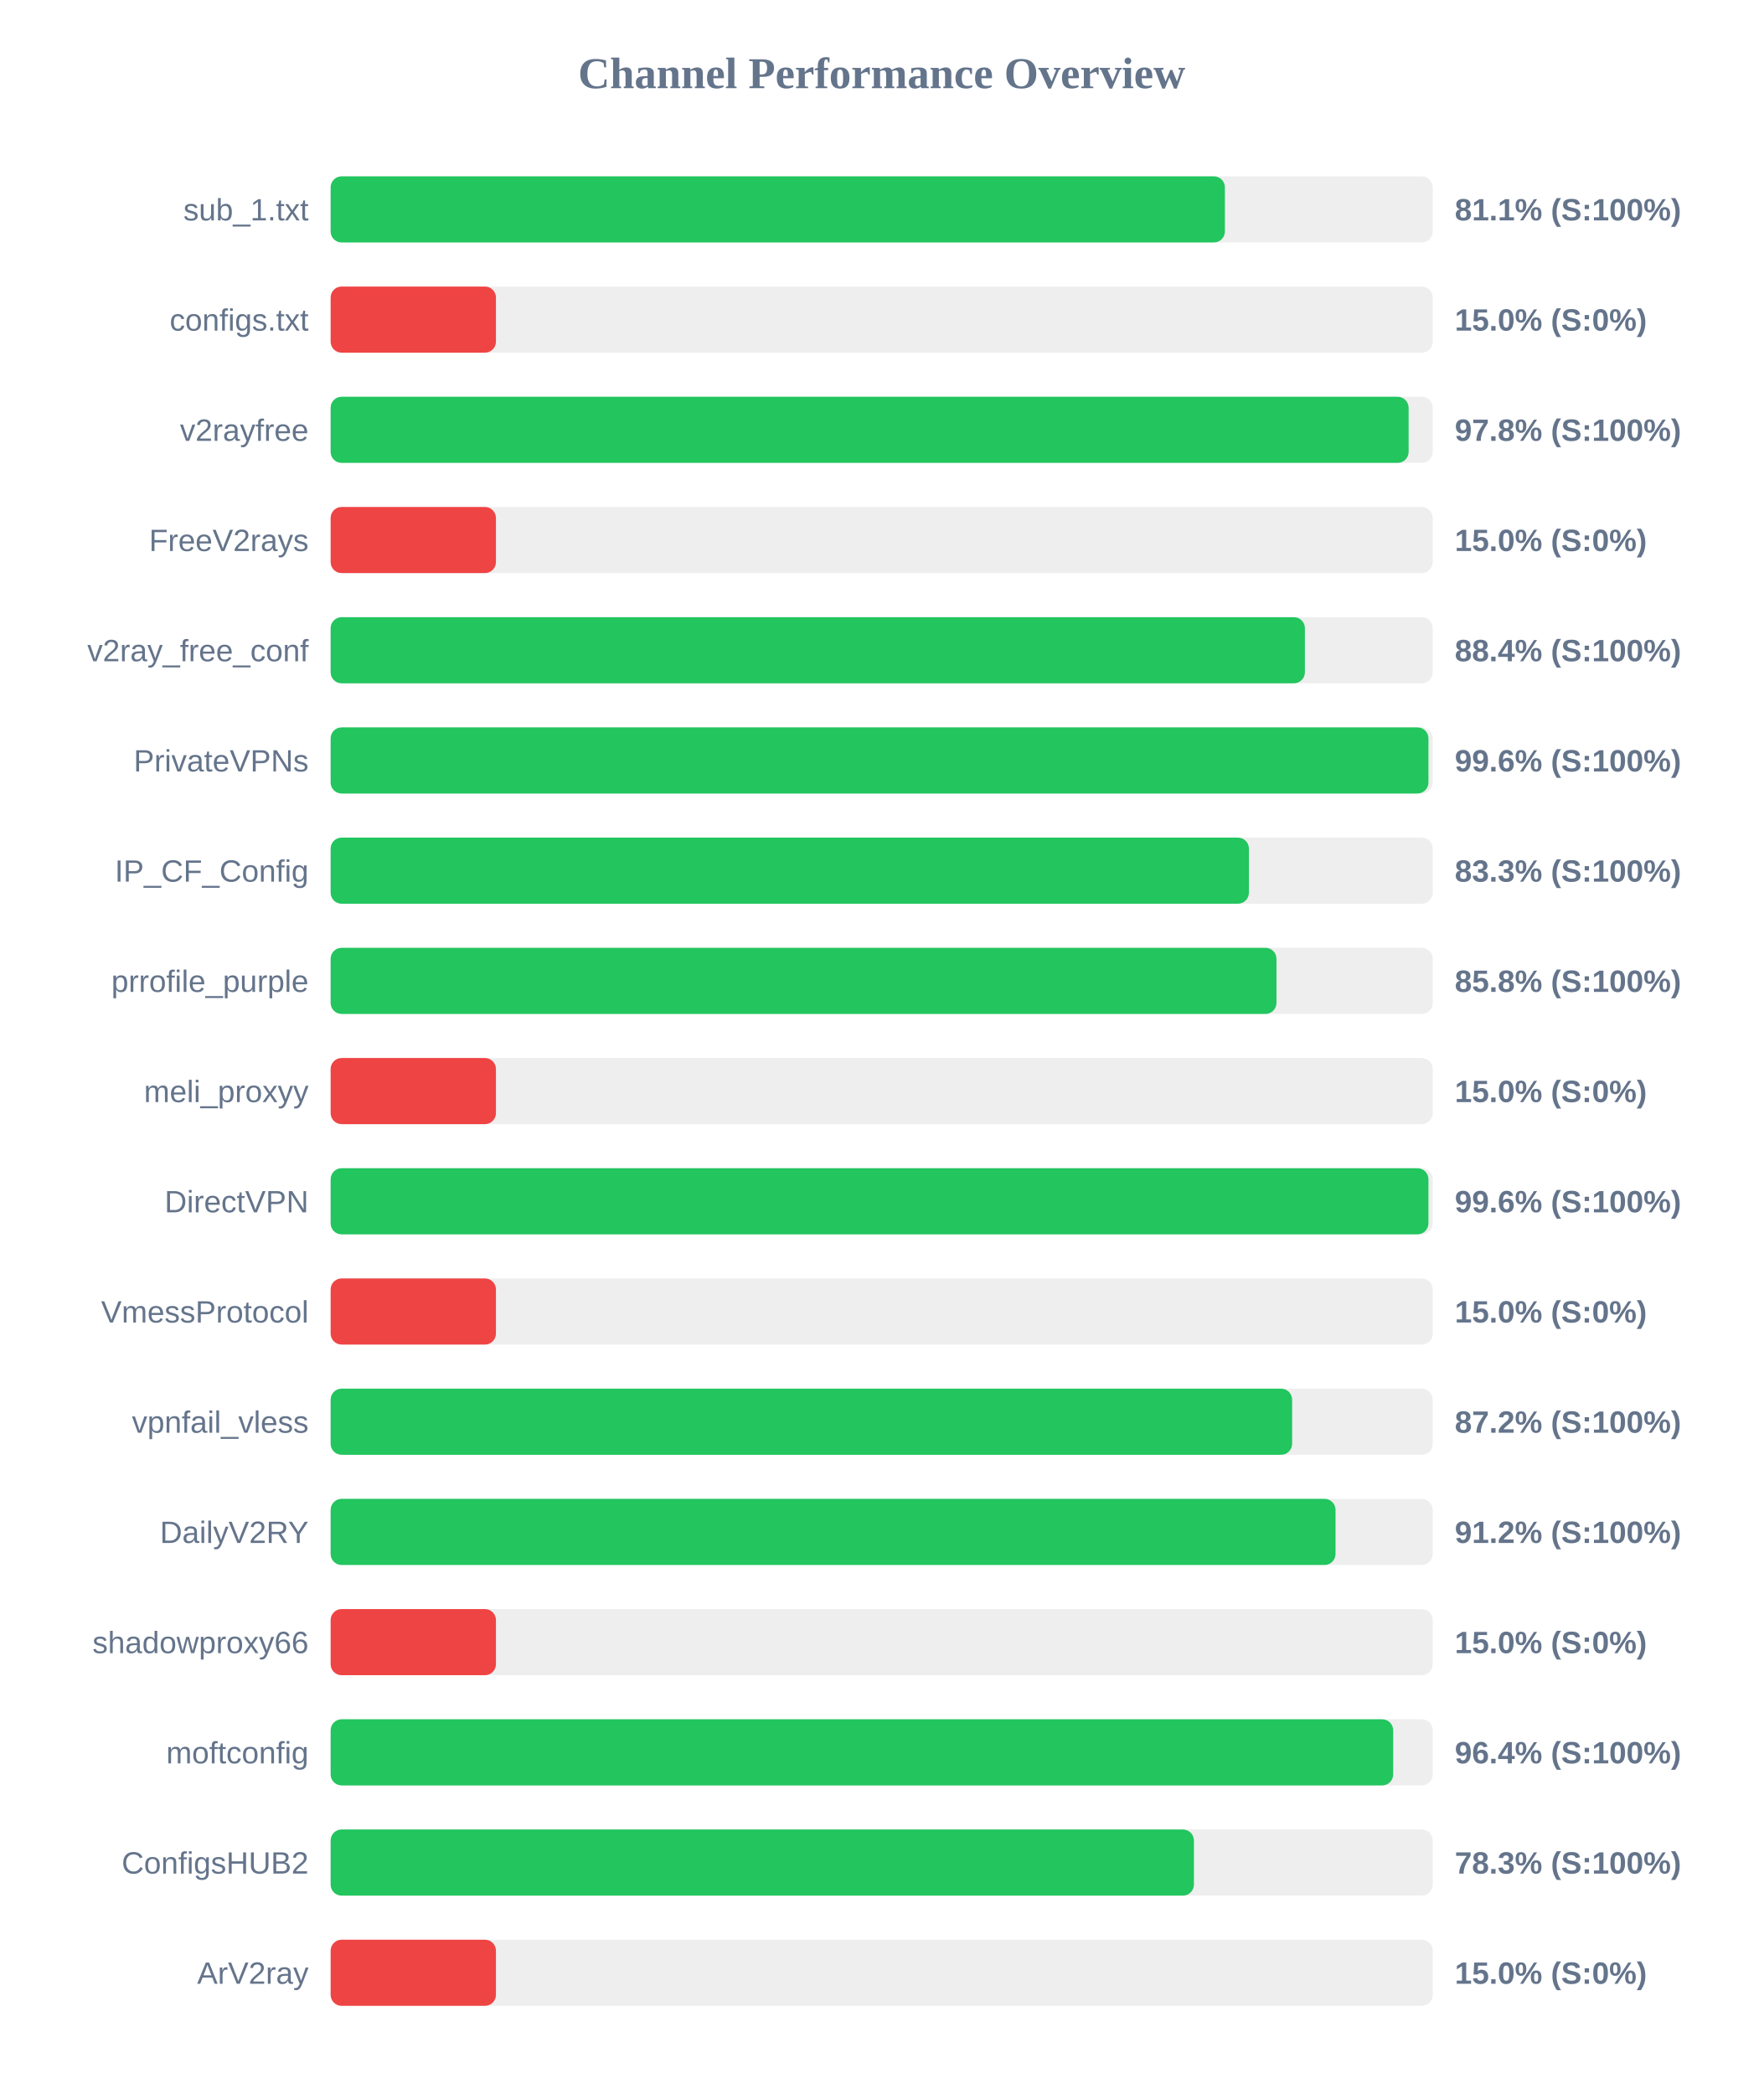
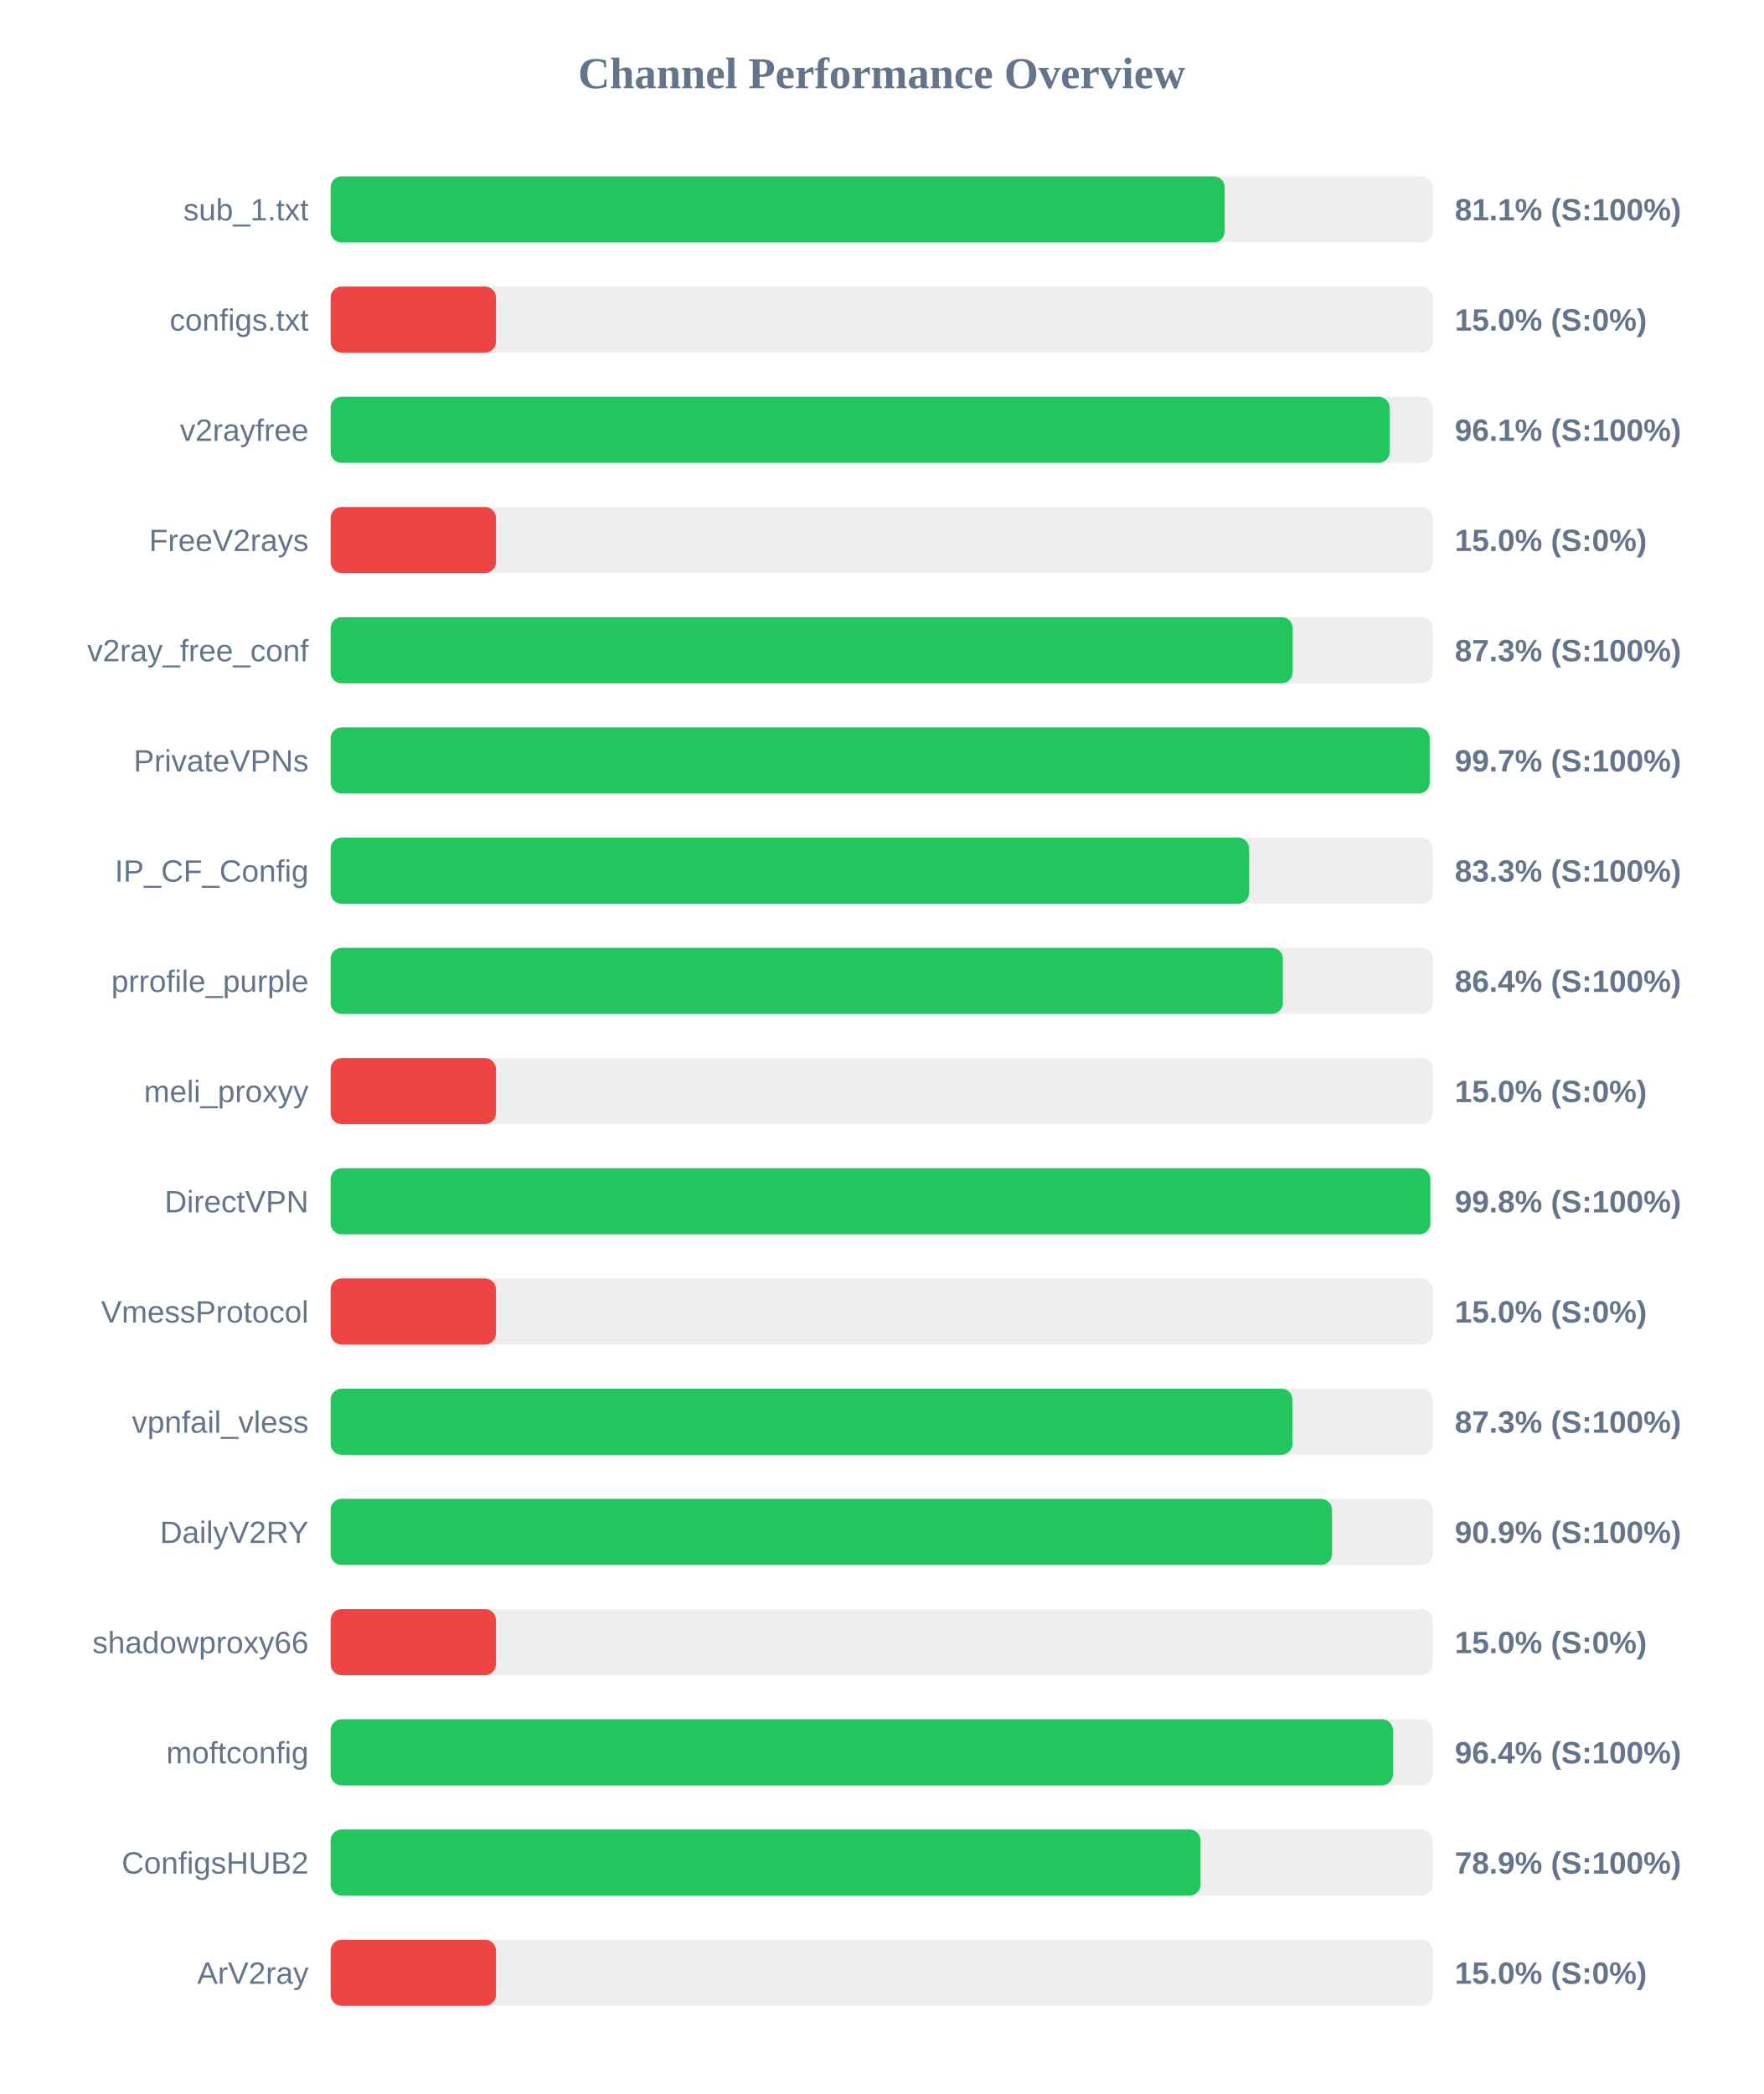
<svg xmlns="http://www.w3.org/2000/svg" width="800" height="950" version="1.1">
  <style>
        .row { font: 14px Arial; fill: #64748b; }
        .score { font: bold 14px Arial; fill: #64748b; }
    </style>
  <text x="400" y="40" text-anchor="middle" font-size="20px" font-weight="bold" fill="#64748b">Channel Performance Overview</text>
  <rect x="150" y="80" width="500" height="30" fill="#eee" rx="5" />
-   <rect x="150" y="80" width="405.7" height="30" fill="#22c55e" rx="5" />
+   <rect x="150" y="80" width="405.6" height="30" fill="#22c55e" rx="5" />
  <text x="140" y="100" text-anchor="end" class="row">sub_1.txt</text>
  <text x="660" y="100" text-anchor="start" class="score">81.1% (S:100%)</text>
  <rect x="150" y="130" width="500" height="30" fill="#eee" rx="5" />
  <rect x="150" y="130" width="75.0" height="30" fill="#ef4444" rx="5" />
  <text x="140" y="150" text-anchor="end" class="row">configs.txt</text>
  <text x="660" y="150" text-anchor="start" class="score">15.0% (S:0%)</text>
  <rect x="150" y="180" width="500" height="30" fill="#eee" rx="5" />
-   <rect x="150" y="180" width="489.05" height="30" fill="#22c55e" rx="5" />
+   <rect x="150" y="180" width="480.45" height="30" fill="#22c55e" rx="5" />
  <text x="140" y="200" text-anchor="end" class="row">v2rayfree</text>
-   <text x="660" y="200" text-anchor="start" class="score">97.8% (S:100%)</text>
+   <text x="660" y="200" text-anchor="start" class="score">96.1% (S:100%)</text>
  <rect x="150" y="230" width="500" height="30" fill="#eee" rx="5" />
  <rect x="150" y="230" width="75.0" height="30" fill="#ef4444" rx="5" />
  <text x="140" y="250" text-anchor="end" class="row">FreeV2rays</text>
  <text x="660" y="250" text-anchor="start" class="score">15.0% (S:0%)</text>
  <rect x="150" y="280" width="500" height="30" fill="#eee" rx="5" />
-   <rect x="150" y="280" width="442.0" height="30" fill="#22c55e" rx="5" />
+   <rect x="150" y="280" width="436.45" height="30" fill="#22c55e" rx="5" />
  <text x="140" y="300" text-anchor="end" class="row">v2ray_free_conf</text>
-   <text x="660" y="300" text-anchor="start" class="score">88.4% (S:100%)</text>
+   <text x="660" y="300" text-anchor="start" class="score">87.3% (S:100%)</text>
  <rect x="150" y="330" width="500" height="30" fill="#eee" rx="5" />
-   <rect x="150" y="330" width="498.05" height="30" fill="#22c55e" rx="5" />
+   <rect x="150" y="330" width="498.6" height="30" fill="#22c55e" rx="5" />
  <text x="140" y="350" text-anchor="end" class="row">PrivateVPNs</text>
-   <text x="660" y="350" text-anchor="start" class="score">99.6% (S:100%)</text>
+   <text x="660" y="350" text-anchor="start" class="score">99.7% (S:100%)</text>
  <rect x="150" y="380" width="500" height="30" fill="#eee" rx="5" />
-   <rect x="150" y="380" width="416.6" height="30" fill="#22c55e" rx="5" />
+   <rect x="150" y="380" width="416.7" height="30" fill="#22c55e" rx="5" />
  <text x="140" y="400" text-anchor="end" class="row">IP_CF_Config</text>
  <text x="660" y="400" text-anchor="start" class="score">83.3% (S:100%)</text>
  <rect x="150" y="430" width="500" height="30" fill="#eee" rx="5" />
-   <rect x="150" y="430" width="429.1" height="30" fill="#22c55e" rx="5" />
+   <rect x="150" y="430" width="432.0" height="30" fill="#22c55e" rx="5" />
  <text x="140" y="450" text-anchor="end" class="row">prrofile_purple</text>
-   <text x="660" y="450" text-anchor="start" class="score">85.8% (S:100%)</text>
+   <text x="660" y="450" text-anchor="start" class="score">86.4% (S:100%)</text>
  <rect x="150" y="480" width="500" height="30" fill="#eee" rx="5" />
  <rect x="150" y="480" width="75.0" height="30" fill="#ef4444" rx="5" />
  <text x="140" y="500" text-anchor="end" class="row">meli_proxyy</text>
  <text x="660" y="500" text-anchor="start" class="score">15.0% (S:0%)</text>
  <rect x="150" y="530" width="500" height="30" fill="#eee" rx="5" />
-   <rect x="150" y="530" width="498.05" height="30" fill="#22c55e" rx="5" />
+   <rect x="150" y="530" width="498.9" height="30" fill="#22c55e" rx="5" />
  <text x="140" y="550" text-anchor="end" class="row">DirectVPN</text>
-   <text x="660" y="550" text-anchor="start" class="score">99.6% (S:100%)</text>
+   <text x="660" y="550" text-anchor="start" class="score">99.8% (S:100%)</text>
  <rect x="150" y="580" width="500" height="30" fill="#eee" rx="5" />
  <rect x="150" y="580" width="75.0" height="30" fill="#ef4444" rx="5" />
  <text x="140" y="600" text-anchor="end" class="row">VmessProtocol</text>
  <text x="660" y="600" text-anchor="start" class="score">15.0% (S:0%)</text>
  <rect x="150" y="630" width="500" height="30" fill="#eee" rx="5" />
-   <rect x="150" y="630" width="436.2" height="30" fill="#22c55e" rx="5" />
+   <rect x="150" y="630" width="436.35" height="30" fill="#22c55e" rx="5" />
  <text x="140" y="650" text-anchor="end" class="row">vpnfail_vless</text>
-   <text x="660" y="650" text-anchor="start" class="score">87.2% (S:100%)</text>
+   <text x="660" y="650" text-anchor="start" class="score">87.3% (S:100%)</text>
  <rect x="150" y="680" width="500" height="30" fill="#eee" rx="5" />
-   <rect x="150" y="680" width="455.9" height="30" fill="#22c55e" rx="5" />
+   <rect x="150" y="680" width="454.3" height="30" fill="#22c55e" rx="5" />
  <text x="140" y="700" text-anchor="end" class="row">DailyV2RY</text>
-   <text x="660" y="700" text-anchor="start" class="score">91.2% (S:100%)</text>
+   <text x="660" y="700" text-anchor="start" class="score">90.9% (S:100%)</text>
  <rect x="150" y="730" width="500" height="30" fill="#eee" rx="5" />
  <rect x="150" y="730" width="75.0" height="30" fill="#ef4444" rx="5" />
  <text x="140" y="750" text-anchor="end" class="row">shadowproxy66</text>
  <text x="660" y="750" text-anchor="start" class="score">15.0% (S:0%)</text>
  <rect x="150" y="780" width="500" height="30" fill="#eee" rx="5" />
-   <rect x="150" y="780" width="482.05" height="30" fill="#22c55e" rx="5" />
+   <rect x="150" y="780" width="481.95" height="30" fill="#22c55e" rx="5" />
  <text x="140" y="800" text-anchor="end" class="row">moftconfig</text>
  <text x="660" y="800" text-anchor="start" class="score">96.4% (S:100%)</text>
  <rect x="150" y="830" width="500" height="30" fill="#eee" rx="5" />
-   <rect x="150" y="830" width="391.65" height="30" fill="#22c55e" rx="5" />
+   <rect x="150" y="830" width="394.65" height="30" fill="#22c55e" rx="5" />
  <text x="140" y="850" text-anchor="end" class="row">ConfigsHUB2</text>
-   <text x="660" y="850" text-anchor="start" class="score">78.3% (S:100%)</text>
+   <text x="660" y="850" text-anchor="start" class="score">78.9% (S:100%)</text>
  <rect x="150" y="880" width="500" height="30" fill="#eee" rx="5" />
  <rect x="150" y="880" width="75.0" height="30" fill="#ef4444" rx="5" />
  <text x="140" y="900" text-anchor="end" class="row">ArV2ray</text>
  <text x="660" y="900" text-anchor="start" class="score">15.0% (S:0%)</text>
</svg>
